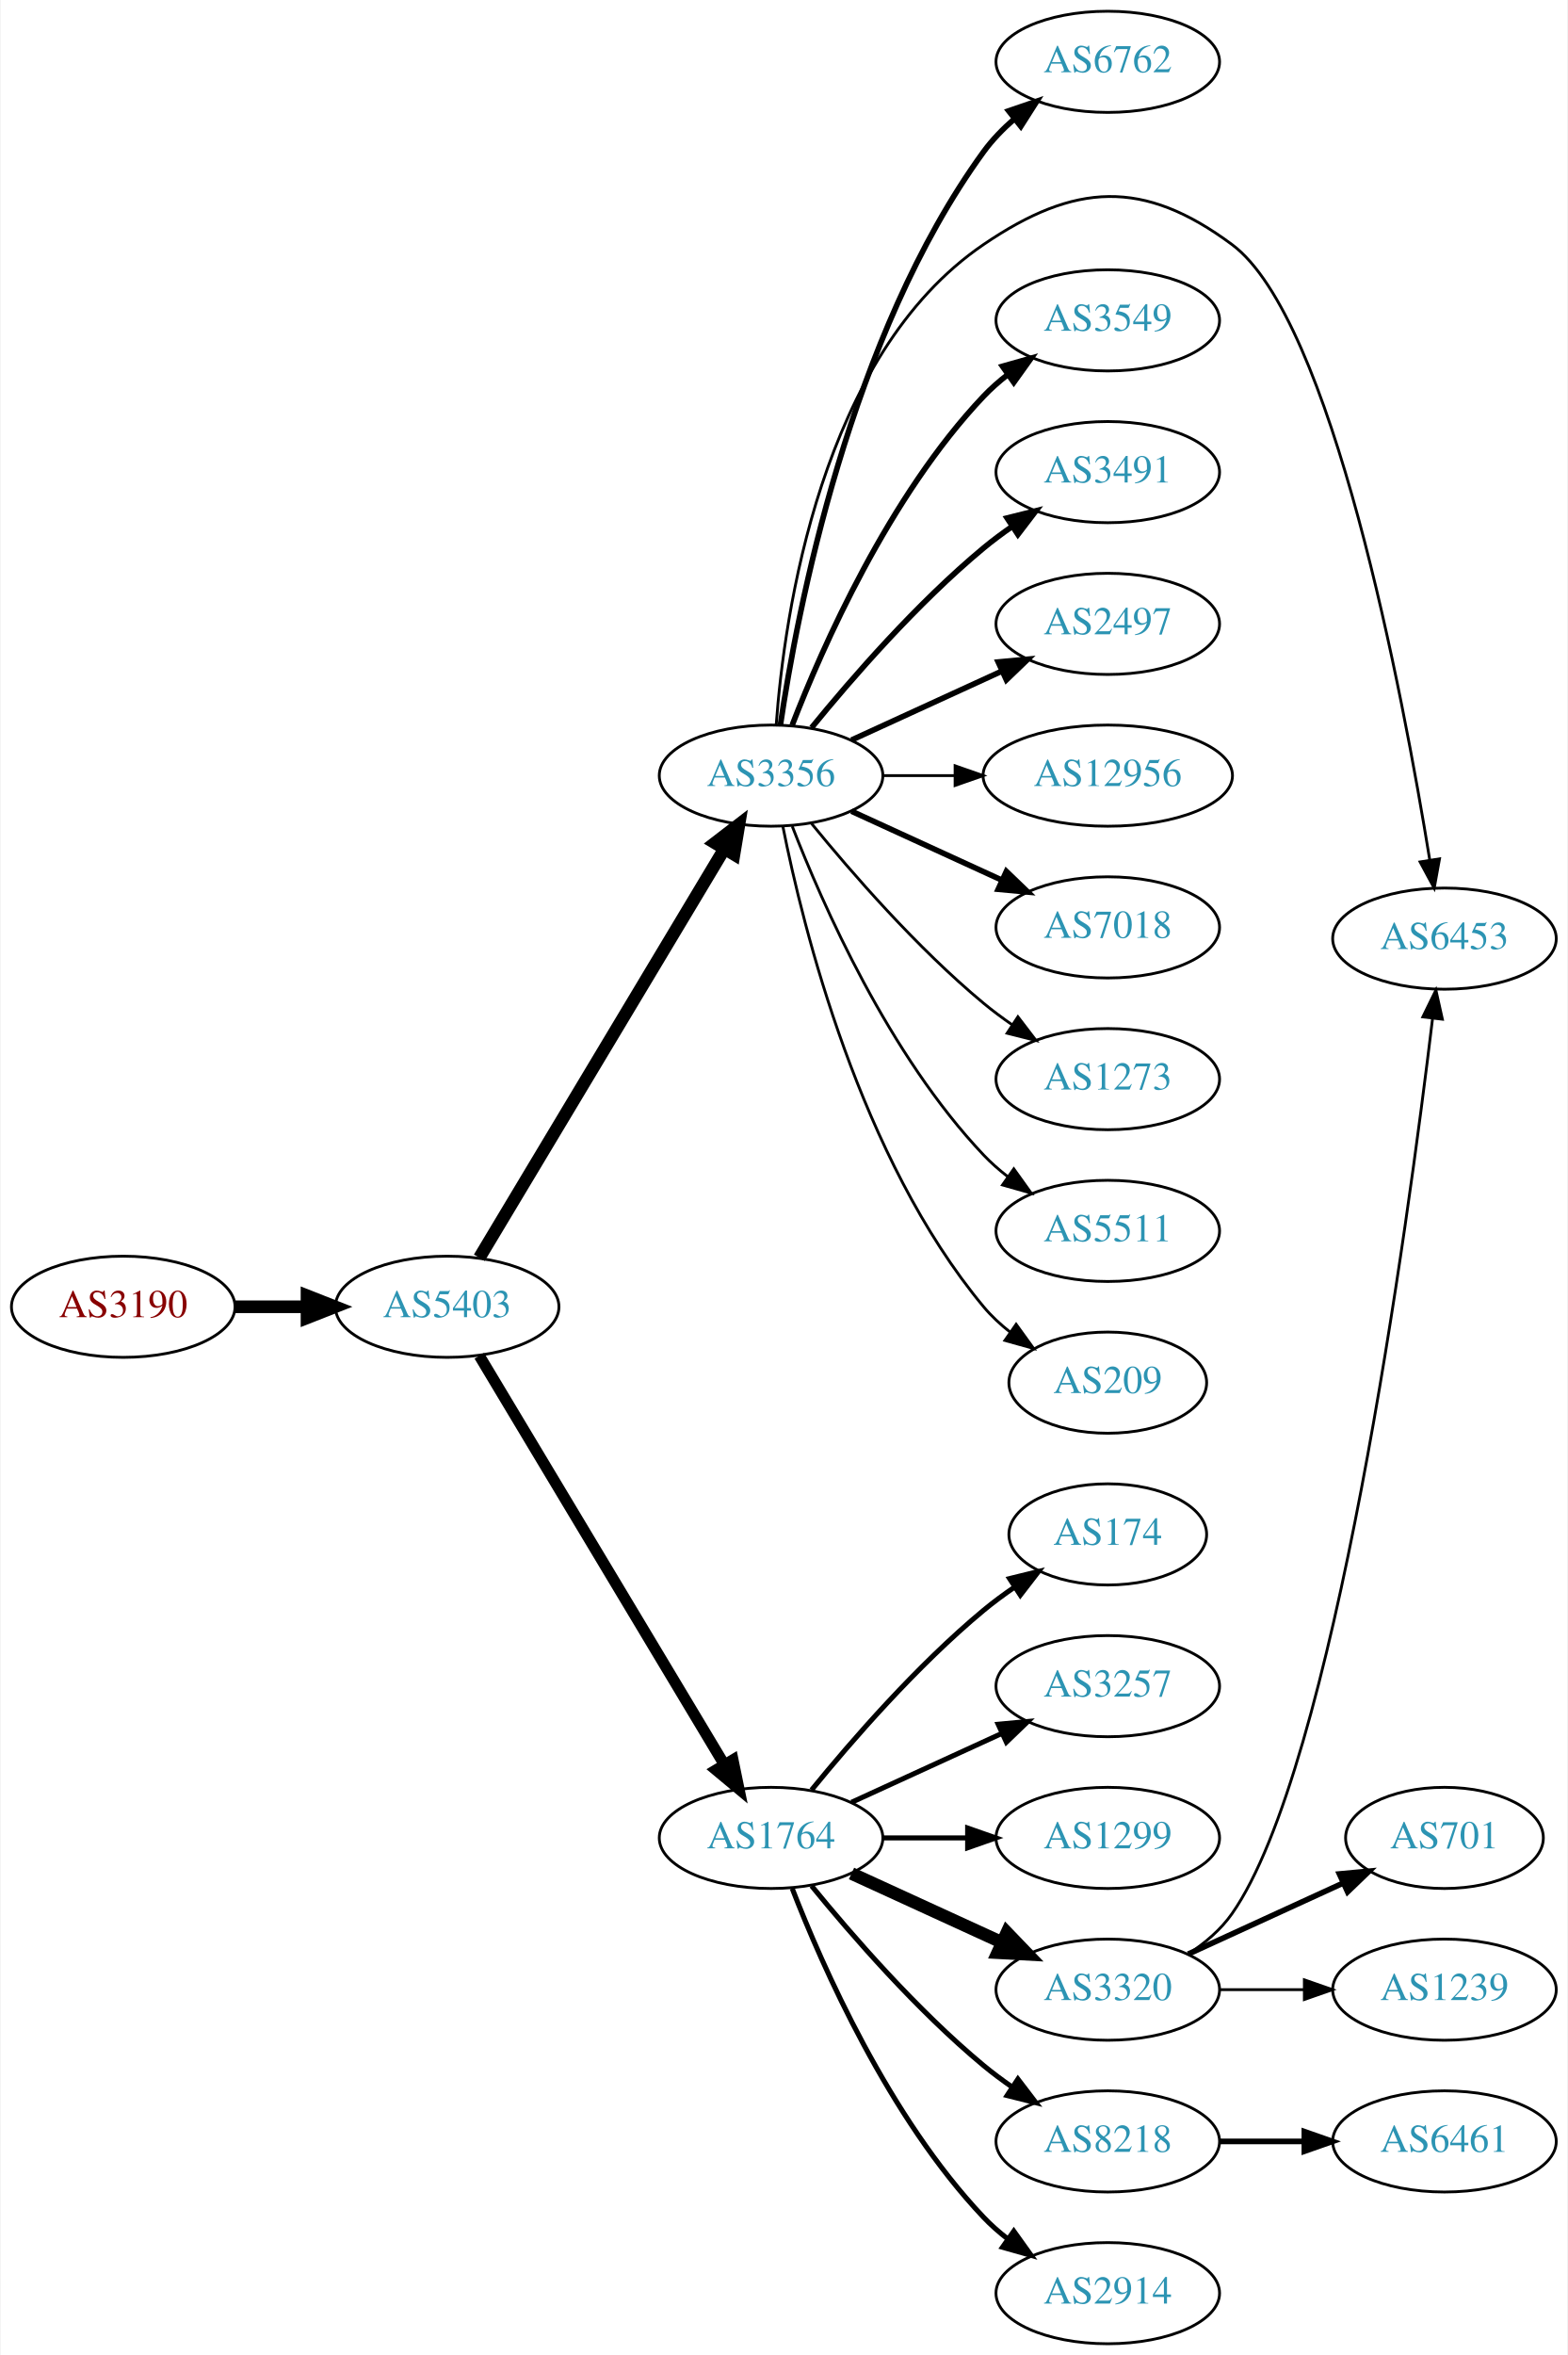
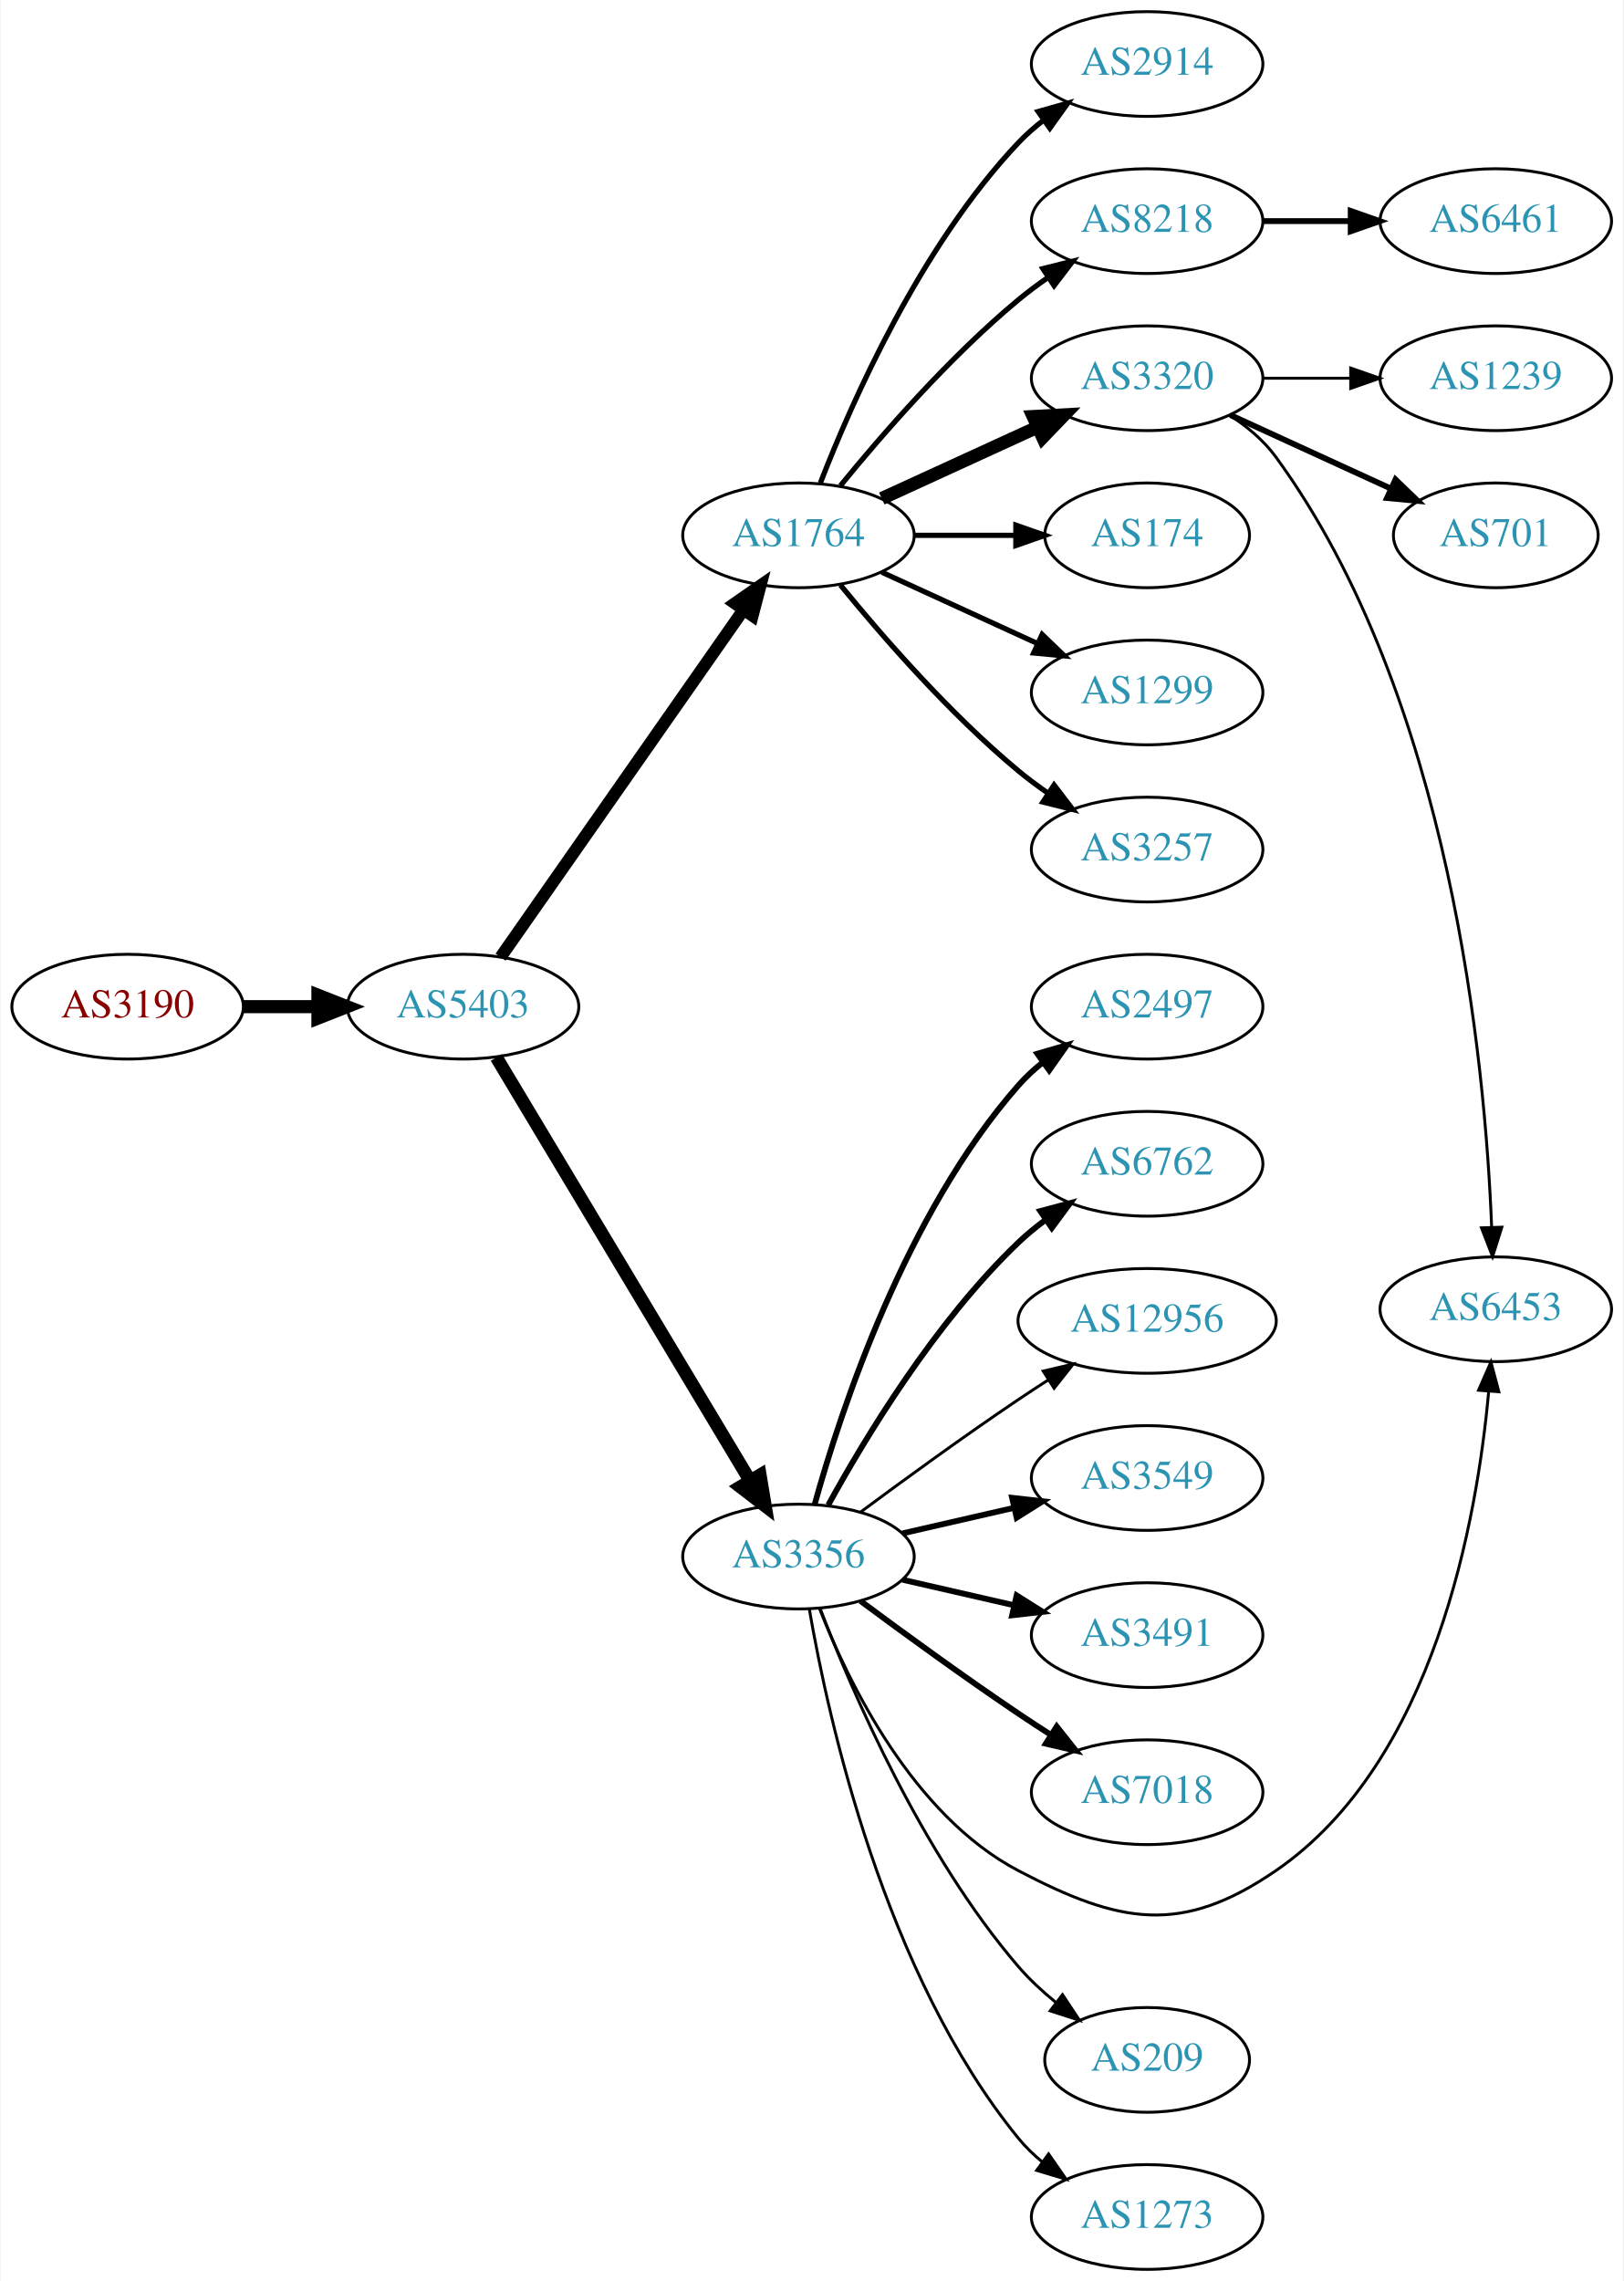
- <svg xmlns="http://www.w3.org/2000/svg" xmlns:xlink="http://www.w3.org/1999/xlink" width="558pt" height="838pt" viewBox="0.00 0.00 557.56 838.00">
-   <g id="graph0" class="graph" transform="scale(1 1) rotate(0) translate(4 834)">
-     <polygon fill="white" stroke="none" points="-4,4 -4,-834 553.564,-834 553.564,4 -4,4" />
+ <svg xmlns="http://www.w3.org/2000/svg" xmlns:xlink="http://www.w3.org/1999/xlink" width="558pt" height="784pt" viewBox="0.00 0.00 557.56 784.00">
+   <g id="graph0" class="graph" transform="scale(1 1) rotate(0) translate(4 780)">
+     <polygon fill="white" stroke="none" points="-4,4 -4,-780 553.564,-780 553.564,4 -4,4" />
    <g id="node1" class="node">
      <g id="a_node1">
        <a xlink:href="/asn/3190" xlink:title="AS3190 ~ 3-S-IT Dienstleistungen GmbH [AT]">
-           <ellipse fill="#ffffff" stroke="black" cx="39.647" cy="-369" rx="39.794" ry="18" />
-           <text text-anchor="middle" x="39.647" y="-365.3" font-family="Times,serif" font-size="14.00" fill="#880000">AS3190</text>
+           <ellipse fill="#ffffff" stroke="black" cx="39.647" cy="-434" rx="39.794" ry="18" />
+           <text text-anchor="middle" x="39.647" y="-430.3" font-family="Times,serif" font-size="14.00" fill="#880000">AS3190</text>
        </a>
      </g>
    </g>
    <g id="node2" class="node">
      <g id="a_node2">
        <a xlink:href="/asn/5403" xlink:title="AS5403 ~ AS5403 [AT]">
-           <ellipse fill="#ffffff" stroke="black" cx="154.939" cy="-369" rx="39.794" ry="18" />
-           <text text-anchor="middle" x="154.939" y="-365.3" font-family="Times,serif" font-size="14.00" fill="#2c94b3">AS5403</text>
+           <ellipse fill="#ffffff" stroke="black" cx="154.939" cy="-434" rx="39.794" ry="18" />
+           <text text-anchor="middle" x="154.939" y="-430.3" font-family="Times,serif" font-size="14.00" fill="#2c94b3">AS5403</text>
        </a>
      </g>
    </g>
    <g id="edge1" class="edge">
-       <path fill="none" stroke="black" stroke-width="4.5" d="M79.319,-369C87.522,-369 96.286,-369 104.818,-369" />
-       <polygon fill="black" stroke="black" stroke-width="4.5" points="105.057,-372.938 115.057,-369 105.057,-365.063 105.057,-372.938" />
+       <path fill="none" stroke="black" stroke-width="4.5" d="M79.319,-434C87.522,-434 96.286,-434 104.818,-434" />
+       <polygon fill="black" stroke="black" stroke-width="4.5" points="105.057,-437.938 115.057,-434 105.057,-430.063 105.057,-437.938" />
    </g>
    <g id="node3" class="node">
      <g id="a_node3">
-         <a xlink:href="/asn/3356" xlink:title="AS3356 ~ Level 3 Parent, LLC [US]">
-           <ellipse fill="#ffffff" stroke="black" cx="270.232" cy="-558" rx="39.794" ry="18" />
-           <text text-anchor="middle" x="270.232" y="-554.3" font-family="Times,serif" font-size="14.00" fill="#2c94b3">AS3356</text>
+         <a xlink:href="/asn/1764" xlink:title="AS1764 ~ NEXTLAYER-AS [AT]">
+           <ellipse fill="#ffffff" stroke="black" cx="270.232" cy="-596" rx="39.794" ry="18" />
+           <text text-anchor="middle" x="270.232" y="-592.3" font-family="Times,serif" font-size="14.00" fill="#2c94b3">AS1764</text>
        </a>
      </g>
    </g>
    <g id="edge2" class="edge">
-       <path fill="none" stroke="black" stroke-width="4.5" d="M166.395,-386.442C186.376,-419.775 230.081,-492.686 253.567,-531.866" />
-       <polygon fill="black" stroke="black" stroke-width="4.5" points="250.284,-534.048 258.802,-540.6 257.038,-529.999 250.284,-534.048" />
+       <path fill="none" stroke="black" stroke-width="4.219" d="M167.85,-451.031C187.771,-479.517 227.961,-536.985 251.311,-570.374" />
+       <polygon fill="black" stroke="black" stroke-width="4.219" points="248.385,-572.631 257.141,-578.71 254.435,-568.4 248.385,-572.631" />
    </g>
    <g id="node4" class="node">
      <g id="a_node4">
-         <a xlink:href="/asn/1764" xlink:title="AS1764 ~ NEXTLAYER-AS [AT]">
-           <ellipse fill="#ffffff" stroke="black" cx="270.232" cy="-180" rx="39.794" ry="18" />
-           <text text-anchor="middle" x="270.232" y="-176.3" font-family="Times,serif" font-size="14.00" fill="#2c94b3">AS1764</text>
+         <a xlink:href="/asn/3356" xlink:title="AS3356 ~ Level 3 Parent, LLC [US]">
+           <ellipse fill="#ffffff" stroke="black" cx="270.232" cy="-245" rx="39.794" ry="18" />
+           <text text-anchor="middle" x="270.232" y="-241.3" font-family="Times,serif" font-size="14.00" fill="#2c94b3">AS3356</text>
        </a>
      </g>
    </g>
    <g id="edge3" class="edge">
-       <path fill="none" stroke="black" stroke-width="3.971" d="M166.395,-351.558C186.376,-318.225 230.081,-245.314 253.567,-206.134" />
-       <polygon fill="black" stroke="black" stroke-width="3.971" points="256.663,-207.776 258.802,-197.4 250.659,-204.177 256.663,-207.776" />
+       <path fill="none" stroke="black" stroke-width="4.5" d="M166.395,-416.558C186.376,-383.225 230.081,-310.314 253.567,-271.134" />
+       <polygon fill="black" stroke="black" stroke-width="4.5" points="257.038,-273.001 258.802,-262.4 250.284,-268.952 257.038,-273.001" />
+     </g>
+     <g id="node5" class="node">
+       <g id="a_node5">
+         <a xlink:href="/asn/2914" xlink:title="AS2914 ~ NTT America, Inc. [US]">
+           <ellipse fill="#ffffff" stroke="black" cx="390.075" cy="-758" rx="39.794" ry="18" />
+           <text text-anchor="middle" x="390.075" y="-754.3" font-family="Times,serif" font-size="14.00" fill="#2c94b3">AS2914</text>
+         </a>
+       </g>
+     </g>
+     <g id="edge4" class="edge">
+       <path fill="none" stroke="black" stroke-width="1.8" d="M277.755,-613.994C288.506,-641.728 312.163,-695.429 345.879,-731 348.465,-733.728 351.382,-736.294 354.45,-738.677" />
+       <polygon fill="black" stroke="black" stroke-width="1.8" points="352.604,-741.658 362.799,-744.543 356.629,-735.93 352.604,-741.658" />
+     </g>
+     <g id="node6" class="node">
+       <g id="a_node6">
+         <a xlink:href="/asn/8218" xlink:title="AS8218 ~ legacy Neotelecoms [FR]">
+           <ellipse fill="#ffffff" stroke="black" cx="390.075" cy="-704" rx="39.794" ry="18" />
+           <text text-anchor="middle" x="390.075" y="-700.3" font-family="Times,serif" font-size="14.00" fill="#2c94b3">AS8218</text>
+         </a>
+       </g>
+     </g>
+     <g id="edge5" class="edge">
+       <path fill="none" stroke="black" stroke-width="1.8" d="M284.651,-613.065C298.766,-630.375 322.181,-657.345 345.879,-677 349.095,-679.668 352.596,-682.27 356.166,-684.741" />
+       <polygon fill="black" stroke="black" stroke-width="1.8" points="354.244,-687.666 364.523,-690.236 358.09,-681.817 354.244,-687.666" />
+     </g>
+     <g id="node7" class="node">
+       <g id="a_node7">
+         <a xlink:href="/asn/3320" xlink:title="AS3320 ~ DTAG [DE]">
+           <ellipse fill="#ffffff" stroke="black" cx="390.075" cy="-650" rx="39.794" ry="18" />
+           <text text-anchor="middle" x="390.075" y="-646.3" font-family="Times,serif" font-size="14.00" fill="#2c94b3">AS3320</text>
+         </a>
+       </g>
+     </g>
+     <g id="edge6" class="edge">
+       <path fill="none" stroke="black" stroke-width="4.5" d="M298.861,-608.661C314.818,-615.973 335.089,-625.261 352.371,-633.181" />
+       <polygon fill="black" stroke="black" stroke-width="4.5" points="350.888,-636.832 361.619,-637.419 354.169,-629.673 350.888,-636.832" />
+     </g>
+     <g id="node8" class="node">
+       <g id="a_node8">
+         <a xlink:href="/asn/174" xlink:title="AS174 ~ Cogent Communications [US]">
+           <ellipse fill="#ffffff" stroke="black" cx="390.075" cy="-596" rx="35.194" ry="18" />
+           <text text-anchor="middle" x="390.075" y="-592.3" font-family="Times,serif" font-size="14.00" fill="#2c94b3">AS174</text>
+         </a>
+       </g>
+     </g>
+     <g id="edge7" class="edge">
+       <path fill="none" stroke="black" stroke-width="1.8" d="M310.145,-596C321.232,-596 333.391,-596 344.774,-596" />
+       <polygon fill="black" stroke="black" stroke-width="1.8" points="344.955,-599.5 354.955,-596 344.955,-592.5 344.955,-599.5" />
+     </g>
+     <g id="node9" class="node">
+       <g id="a_node9">
+         <a xlink:href="/asn/1299" xlink:title="AS1299 ~ Telia Carrier [EU]">
+           <ellipse fill="#ffffff" stroke="black" cx="390.075" cy="-542" rx="39.794" ry="18" />
+           <text text-anchor="middle" x="390.075" y="-538.3" font-family="Times,serif" font-size="14.00" fill="#2c94b3">AS1299</text>
+         </a>
+       </g>
+     </g>
+     <g id="edge8" class="edge">
+       <path fill="none" stroke="black" stroke-width="1.8" d="M298.861,-583.339C314.818,-576.027 335.089,-566.739 352.371,-558.819" />
+       <polygon fill="black" stroke="black" stroke-width="1.8" points="353.986,-561.929 361.619,-554.581 351.07,-555.565 353.986,-561.929" />
+     </g>
+     <g id="node10" class="node">
+       <g id="a_node10">
+         <a xlink:href="/asn/3257" xlink:title="AS3257 ~ GTT [DE]">
+           <ellipse fill="#ffffff" stroke="black" cx="390.075" cy="-488" rx="39.794" ry="18" />
+           <text text-anchor="middle" x="390.075" y="-484.3" font-family="Times,serif" font-size="14.00" fill="#2c94b3">AS3257</text>
+         </a>
+       </g>
+     </g>
+     <g id="edge9" class="edge">
+       <path fill="none" stroke="black" stroke-width="1.8" d="M284.651,-578.935C298.766,-561.625 322.181,-534.655 345.879,-515 349.095,-512.332 352.596,-509.73 356.166,-507.259" />
+       <polygon fill="black" stroke="black" stroke-width="1.8" points="358.09,-510.183 364.523,-501.764 354.244,-504.334 358.09,-510.183" />
    </g>
    <g id="node11" class="node">
      <g id="a_node11">
-         <a xlink:href="/asn/6762" xlink:title="AS6762 ~ TELECOM ITALIA SPARKLE S.p.A. [IT]">
-           <ellipse fill="#ffffff" stroke="black" cx="390.075" cy="-812" rx="39.794" ry="18" />
-           <text text-anchor="middle" x="390.075" y="-808.3" font-family="Times,serif" font-size="14.00" fill="#2c94b3">AS6762</text>
+         <a xlink:href="/asn/2497" xlink:title="AS2497 ~ Internet Initiative Japan Inc. [JP]">
+           <ellipse fill="#ffffff" stroke="black" cx="390.075" cy="-434" rx="39.794" ry="18" />
+           <text text-anchor="middle" x="390.075" y="-430.3" font-family="Times,serif" font-size="14.00" fill="#2c94b3">AS2497</text>
        </a>
      </g>
    </g>
    <g id="edge10" class="edge">
-       <path fill="none" stroke="black" stroke-width="2" d="M273.563,-576.081C279.485,-616.22 298.166,-714.394 345.879,-780 348.956,-784.232 352.758,-788.144 356.818,-791.675" />
-       <polygon fill="black" stroke="black" stroke-width="2" points="354.801,-794.542 364.823,-797.978 359.131,-789.042 354.801,-794.542" />
+       <path fill="none" stroke="black" stroke-width="2" d="M275.805,-262.946C284.711,-294.995 306.995,-362.842 345.879,-407 348.363,-409.821 351.213,-412.449 354.238,-414.871" />
+       <polygon fill="black" stroke="black" stroke-width="2" points="352.356,-417.828 362.527,-420.791 356.424,-412.131 352.356,-417.828" />
    </g>
    <g id="node12" class="node">
      <g id="a_node12">
-         <a xlink:href="/asn/6453" xlink:title="AS6453 ~ TATA COMMUNICATIONS (AMERICA) INC [US]">
-           <ellipse fill="#ffffff" stroke="black" cx="509.918" cy="-500" rx="39.794" ry="18" />
-           <text text-anchor="middle" x="509.918" y="-496.3" font-family="Times,serif" font-size="14.00" fill="#2c94b3">AS6453</text>
+         <a xlink:href="/asn/6762" xlink:title="AS6762 ~ TELECOM ITALIA SPARKLE S.p.A. [IT]">
+           <ellipse fill="#ffffff" stroke="black" cx="390.075" cy="-380" rx="39.794" ry="18" />
+           <text text-anchor="middle" x="390.075" y="-376.3" font-family="Times,serif" font-size="14.00" fill="#2c94b3">AS6762</text>
        </a>
      </g>
    </g>
    <g id="edge11" class="edge">
-       <path fill="none" stroke="black" d="M272.053,-576.064C274.923,-615.211 287.83,-707.514 345.879,-747 378.362,-769.095 402.729,-770.419 434.271,-747 469.909,-720.54 495.102,-587.04 504.666,-528.071" />
-       <polygon fill="black" stroke="black" points="508.158,-528.396 506.269,-517.971 501.245,-527.298 508.158,-528.396" />
+       <path fill="none" stroke="black" stroke-width="2" d="M280.474,-262.713C293.019,-285.561 317.196,-325.611 345.879,-353 348.747,-355.739 351.936,-358.347 355.245,-360.785" />
+       <polygon fill="black" stroke="black" stroke-width="2" points="353.369,-363.742 363.604,-366.477 357.308,-357.956 353.369,-363.742" />
    </g>
    <g id="node13" class="node">
      <g id="a_node13">
-         <a xlink:href="/asn/3549" xlink:title="AS3549 ~ Level 3 Parent, LLC [US]">
-           <ellipse fill="#ffffff" stroke="black" cx="390.075" cy="-720" rx="39.794" ry="18" />
-           <text text-anchor="middle" x="390.075" y="-716.3" font-family="Times,serif" font-size="14.00" fill="#2c94b3">AS3549</text>
+         <a xlink:href="/asn/12956" xlink:title="AS12956 ~ TELXIUS [ES]">
+           <ellipse fill="#ffffff" stroke="black" cx="390.075" cy="-326" rx="44.393" ry="18" />
+           <text text-anchor="middle" x="390.075" y="-322.3" font-family="Times,serif" font-size="14.00" fill="#2c94b3">AS12956</text>
        </a>
      </g>
    </g>
    <g id="edge12" class="edge">
-       <path fill="none" stroke="black" stroke-width="2" d="M277.755,-575.994C288.506,-603.728 312.163,-657.429 345.879,-693 348.465,-695.728 351.382,-698.294 354.45,-700.677" />
-       <polygon fill="black" stroke="black" stroke-width="2" points="352.604,-703.658 362.799,-706.543 356.629,-697.93 352.604,-703.658" />
+       <path fill="none" stroke="black" d="M291.563,-260.277C306.425,-271.304 327.17,-286.407 345.879,-299 349.169,-301.215 352.632,-303.482 356.106,-305.715" />
+       <polygon fill="black" stroke="black" points="354.354,-308.748 364.673,-311.148 358.103,-302.837 354.354,-308.748" />
    </g>
    <g id="node14" class="node">
      <g id="a_node14">
-         <a xlink:href="/asn/3491" xlink:title="AS3491 ~ PCCW Global, Inc. [US]">
-           <ellipse fill="#ffffff" stroke="black" cx="390.075" cy="-666" rx="39.794" ry="18" />
-           <text text-anchor="middle" x="390.075" y="-662.3" font-family="Times,serif" font-size="14.00" fill="#2c94b3">AS3491</text>
+         <a xlink:href="/asn/3549" xlink:title="AS3549 ~ Level 3 Parent, LLC [US]">
+           <ellipse fill="#ffffff" stroke="black" cx="390.075" cy="-272" rx="39.794" ry="18" />
+           <text text-anchor="middle" x="390.075" y="-268.3" font-family="Times,serif" font-size="14.00" fill="#2c94b3">AS3549</text>
        </a>
      </g>
    </g>
    <g id="edge13" class="edge">
-       <path fill="none" stroke="black" stroke-width="2" d="M284.651,-575.065C298.766,-592.375 322.181,-619.345 345.879,-639 349.095,-641.668 352.596,-644.27 356.166,-646.741" />
-       <polygon fill="black" stroke="black" stroke-width="2" points="354.244,-649.666 364.523,-652.236 358.09,-643.817 354.244,-649.666" />
+       <path fill="none" stroke="black" stroke-width="2" d="M305.952,-252.955C317.952,-255.704 331.572,-258.825 344.265,-261.733" />
+       <polygon fill="black" stroke="black" stroke-width="2" points="343.668,-265.187 354.197,-264.009 345.231,-258.364 343.668,-265.187" />
    </g>
    <g id="node15" class="node">
      <g id="a_node15">
-         <a xlink:href="/asn/2497" xlink:title="AS2497 ~ Internet Initiative Japan Inc. [JP]">
-           <ellipse fill="#ffffff" stroke="black" cx="390.075" cy="-612" rx="39.794" ry="18" />
-           <text text-anchor="middle" x="390.075" y="-608.3" font-family="Times,serif" font-size="14.00" fill="#2c94b3">AS2497</text>
+         <a xlink:href="/asn/3491" xlink:title="AS3491 ~ PCCW Global, Inc. [US]">
+           <ellipse fill="#ffffff" stroke="black" cx="390.075" cy="-218" rx="39.794" ry="18" />
+           <text text-anchor="middle" x="390.075" y="-214.3" font-family="Times,serif" font-size="14.00" fill="#2c94b3">AS3491</text>
        </a>
      </g>
    </g>
    <g id="edge14" class="edge">
-       <path fill="none" stroke="black" stroke-width="2" d="M298.861,-570.661C314.818,-577.973 335.089,-587.261 352.371,-595.181" />
-       <polygon fill="black" stroke="black" stroke-width="2" points="351.07,-598.435 361.619,-599.419 353.986,-592.071 351.07,-598.435" />
+       <path fill="none" stroke="black" stroke-width="2" d="M305.952,-237.045C317.952,-234.296 331.572,-231.175 344.265,-228.267" />
+       <polygon fill="black" stroke="black" stroke-width="2" points="345.231,-231.636 354.197,-225.991 343.668,-224.813 345.231,-231.636" />
    </g>
    <g id="node16" class="node">
      <g id="a_node16">
-         <a xlink:href="/asn/12956" xlink:title="AS12956 ~ TELXIUS [ES]">
-           <ellipse fill="#ffffff" stroke="black" cx="390.075" cy="-558" rx="44.393" ry="18" />
-           <text text-anchor="middle" x="390.075" y="-554.3" font-family="Times,serif" font-size="14.00" fill="#2c94b3">AS12956</text>
+         <a xlink:href="/asn/7018" xlink:title="AS7018 ~ AT&amp;T Services, Inc. [US]">
+           <ellipse fill="#ffffff" stroke="black" cx="390.075" cy="-164" rx="39.794" ry="18" />
+           <text text-anchor="middle" x="390.075" y="-160.3" font-family="Times,serif" font-size="14.00" fill="#2c94b3">AS7018</text>
        </a>
      </g>
    </g>
    <g id="edge15" class="edge">
-       <path fill="none" stroke="black" d="M310.145,-558C318.248,-558 326.923,-558 335.449,-558" />
-       <polygon fill="black" stroke="black" points="335.727,-561.5 345.727,-558 335.727,-554.5 335.727,-561.5" />
+       <path fill="none" stroke="black" stroke-width="2" d="M291.563,-229.723C306.425,-218.696 327.17,-203.593 345.879,-191 349.428,-188.611 353.178,-186.161 356.927,-183.758" />
+       <polygon fill="black" stroke="black" stroke-width="2" points="358.995,-186.591 365.575,-178.288 355.253,-180.675 358.995,-186.591" />
    </g>
    <g id="node17" class="node">
      <g id="a_node17">
-         <a xlink:href="/asn/7018" xlink:title="AS7018 ~ AT&amp;T Services, Inc. [US]">
-           <ellipse fill="#ffffff" stroke="black" cx="390.075" cy="-504" rx="39.794" ry="18" />
-           <text text-anchor="middle" x="390.075" y="-500.3" font-family="Times,serif" font-size="14.00" fill="#2c94b3">AS7018</text>
+         <a xlink:href="/asn/6453" xlink:title="AS6453 ~ TATA COMMUNICATIONS (AMERICA) INC [US]">
+           <ellipse fill="#ffffff" stroke="black" cx="509.918" cy="-330" rx="39.794" ry="18" />
+           <text text-anchor="middle" x="509.918" y="-326.3" font-family="Times,serif" font-size="14.00" fill="#2c94b3">AS6453</text>
        </a>
      </g>
    </g>
    <g id="edge16" class="edge">
-       <path fill="none" stroke="black" stroke-width="2" d="M298.861,-545.339C314.818,-538.027 335.089,-528.739 352.371,-520.819" />
-       <polygon fill="black" stroke="black" stroke-width="2" points="353.986,-523.929 361.619,-516.581 351.07,-517.565 353.986,-523.929" />
+       <path fill="none" stroke="black" d="M277.456,-227.134C287.402,-201.707 309.545,-156.055 345.879,-137 380.67,-118.754 401.867,-114.789 434.271,-137 488.886,-174.434 503.552,-258.001 507.483,-301.874" />
+       <polygon fill="black" stroke="black" points="503.996,-302.166 508.253,-311.868 510.975,-301.629 503.996,-302.166" />
    </g>
    <g id="node18" class="node">
      <g id="a_node18">
-         <a xlink:href="/asn/1273" xlink:title="AS1273 ~ Vodafone Group PLC [EU]">
-           <ellipse fill="#ffffff" stroke="black" cx="390.075" cy="-450" rx="39.794" ry="18" />
-           <text text-anchor="middle" x="390.075" y="-446.3" font-family="Times,serif" font-size="14.00" fill="#2c94b3">AS1273</text>
+         <a xlink:href="/asn/209" xlink:title="AS209 ~ CenturyLink Communications, LLC [US]">
+           <ellipse fill="#ffffff" stroke="black" cx="390.075" cy="-72" rx="35.194" ry="18" />
+           <text text-anchor="middle" x="390.075" y="-68.3" font-family="Times,serif" font-size="14.00" fill="#2c94b3">AS209</text>
        </a>
      </g>
    </g>
    <g id="edge17" class="edge">
-       <path fill="none" stroke="black" d="M284.651,-540.935C298.766,-523.625 322.181,-496.655 345.879,-477 349.095,-474.332 352.596,-471.73 356.166,-469.259" />
-       <polygon fill="black" stroke="black" points="358.09,-472.183 364.523,-463.764 354.244,-466.334 358.09,-472.183" />
+       <path fill="none" stroke="black" d="M277.741,-226.985C288.629,-198.58 312.657,-142.648 345.879,-104 349.605,-99.665 354.021,-95.573 358.584,-91.855" />
+       <polygon fill="black" stroke="black" points="360.984,-94.427 366.836,-85.596 356.754,-88.85 360.984,-94.427" />
    </g>
    <g id="node19" class="node">
      <g id="a_node19">
-         <a xlink:href="/asn/5511" xlink:title="AS5511 ~ Orange S.A. [FR]">
-           <ellipse fill="#ffffff" stroke="black" cx="390.075" cy="-396" rx="39.794" ry="18" />
-           <text text-anchor="middle" x="390.075" y="-392.3" font-family="Times,serif" font-size="14.00" fill="#2c94b3">AS5511</text>
+         <a xlink:href="/asn/1273" xlink:title="AS1273 ~ Vodafone Group PLC [EU]">
+           <ellipse fill="#ffffff" stroke="black" cx="390.075" cy="-18" rx="39.794" ry="18" />
+           <text text-anchor="middle" x="390.075" y="-14.3" font-family="Times,serif" font-size="14.00" fill="#2c94b3">AS1273</text>
        </a>
      </g>
    </g>
    <g id="edge18" class="edge">
-       <path fill="none" stroke="black" d="M277.755,-540.006C288.506,-512.272 312.163,-458.571 345.879,-423 348.465,-420.272 351.382,-417.706 354.45,-415.323" />
-       <polygon fill="black" stroke="black" points="356.629,-418.07 362.799,-409.457 352.604,-412.342 356.629,-418.07" />
+       <path fill="none" stroke="black" d="M273.942,-227.039C280.391,-189.505 299.704,-101.556 345.879,-45 348.256,-42.089 351.034,-39.4 354.015,-36.94" />
+       <polygon fill="black" stroke="black" points="356.206,-39.674 362.242,-30.967 352.094,-34.01 356.206,-39.674" />
    </g>
    <g id="node20" class="node">
      <g id="a_node20">
-         <a xlink:href="/asn/209" xlink:title="AS209 ~ CenturyLink Communications, LLC [US]">
-           <ellipse fill="#ffffff" stroke="black" cx="390.075" cy="-342" rx="35.194" ry="18" />
-           <text text-anchor="middle" x="390.075" y="-338.3" font-family="Times,serif" font-size="14.00" fill="#2c94b3">AS209</text>
+         <a xlink:href="/asn/6461" xlink:title="AS6461 ~ Zayo Bandwidth [US]">
+           <ellipse fill="#ffffff" stroke="black" cx="509.918" cy="-704" rx="39.794" ry="18" />
+           <text text-anchor="middle" x="509.918" y="-700.3" font-family="Times,serif" font-size="14.00" fill="#2c94b3">AS6461</text>
        </a>
      </g>
    </g>
    <g id="edge19" class="edge">
-       <path fill="none" stroke="black" d="M274.431,-539.927C281.594,-503.859 301.869,-421.875 345.879,-369 348.616,-365.712 351.861,-362.702 355.324,-359.983" />
-       <polygon fill="black" stroke="black" points="357.46,-362.761 363.665,-354.173 353.459,-357.017 357.46,-362.761" />
-     </g>
-     <g id="node5" class="node">
-       <g id="a_node5">
-         <a xlink:href="/asn/174" xlink:title="AS174 ~ Cogent Communications [US]">
-           <ellipse fill="#ffffff" stroke="black" cx="390.075" cy="-288" rx="35.194" ry="18" />
-           <text text-anchor="middle" x="390.075" y="-284.3" font-family="Times,serif" font-size="14.00" fill="#2c94b3">AS174</text>
-         </a>
-       </g>
-     </g>
-     <g id="edge4" class="edge">
-       <path fill="none" stroke="black" stroke-width="1.8" d="M284.651,-197.065C298.766,-214.375 322.181,-241.345 345.879,-261 349.342,-263.872 353.135,-266.669 356.989,-269.308" />
-       <polygon fill="black" stroke="black" stroke-width="1.8" points="355.132,-272.275 365.422,-274.797 358.95,-266.408 355.132,-272.275" />
-     </g>
-     <g id="node6" class="node">
-       <g id="a_node6">
-         <a xlink:href="/asn/3257" xlink:title="AS3257 ~ GTT [DE]">
-           <ellipse fill="#ffffff" stroke="black" cx="390.075" cy="-234" rx="39.794" ry="18" />
-           <text text-anchor="middle" x="390.075" y="-230.3" font-family="Times,serif" font-size="14.00" fill="#2c94b3">AS3257</text>
-         </a>
-       </g>
-     </g>
-     <g id="edge5" class="edge">
-       <path fill="none" stroke="black" stroke-width="1.8" d="M298.861,-192.661C314.818,-199.973 335.089,-209.261 352.371,-217.181" />
-       <polygon fill="black" stroke="black" stroke-width="1.8" points="351.07,-220.435 361.619,-221.419 353.986,-214.071 351.07,-220.435" />
-     </g>
-     <g id="node7" class="node">
-       <g id="a_node7">
-         <a xlink:href="/asn/1299" xlink:title="AS1299 ~ Telia Carrier [EU]">
-           <ellipse fill="#ffffff" stroke="black" cx="390.075" cy="-180" rx="39.794" ry="18" />
-           <text text-anchor="middle" x="390.075" y="-176.3" font-family="Times,serif" font-size="14.00" fill="#2c94b3">AS1299</text>
-         </a>
-       </g>
-     </g>
-     <g id="edge6" class="edge">
-       <path fill="none" stroke="black" stroke-width="1.8" d="M310.145,-180C319.698,-180 330.048,-180 340.011,-180" />
-       <polygon fill="black" stroke="black" stroke-width="1.8" points="340.203,-183.5 350.203,-180 340.203,-176.5 340.203,-183.5" />
-     </g>
-     <g id="node8" class="node">
-       <g id="a_node8">
-         <a xlink:href="/asn/3320" xlink:title="AS3320 ~ DTAG [DE]">
-           <ellipse fill="#ffffff" stroke="black" cx="390.075" cy="-126" rx="39.794" ry="18" />
-           <text text-anchor="middle" x="390.075" y="-122.3" font-family="Times,serif" font-size="14.00" fill="#2c94b3">AS3320</text>
-         </a>
-       </g>
-     </g>
-     <g id="edge7" class="edge">
-       <path fill="none" stroke="black" stroke-width="4.5" d="M298.861,-167.339C314.818,-160.027 335.089,-150.739 352.371,-142.819" />
-       <polygon fill="black" stroke="black" stroke-width="4.5" points="354.169,-146.327 361.619,-138.581 350.888,-139.168 354.169,-146.327" />
-     </g>
-     <g id="node9" class="node">
-       <g id="a_node9">
-         <a xlink:href="/asn/8218" xlink:title="AS8218 ~ legacy Neotelecoms [FR]">
-           <ellipse fill="#ffffff" stroke="black" cx="390.075" cy="-72" rx="39.794" ry="18" />
-           <text text-anchor="middle" x="390.075" y="-68.3" font-family="Times,serif" font-size="14.00" fill="#2c94b3">AS8218</text>
-         </a>
-       </g>
-     </g>
-     <g id="edge8" class="edge">
-       <path fill="none" stroke="black" stroke-width="1.8" d="M284.651,-162.935C298.766,-145.625 322.181,-118.655 345.879,-99 349.095,-96.332 352.596,-93.73 356.166,-91.259" />
-       <polygon fill="black" stroke="black" stroke-width="1.8" points="358.09,-94.183 364.523,-85.764 354.244,-88.334 358.09,-94.183" />
-     </g>
-     <g id="node10" class="node">
-       <g id="a_node10">
-         <a xlink:href="/asn/2914" xlink:title="AS2914 ~ NTT America, Inc. [US]">
-           <ellipse fill="#ffffff" stroke="black" cx="390.075" cy="-18" rx="39.794" ry="18" />
-           <text text-anchor="middle" x="390.075" y="-14.3" font-family="Times,serif" font-size="14.00" fill="#2c94b3">AS2914</text>
-         </a>
-       </g>
-     </g>
-     <g id="edge9" class="edge">
-       <path fill="none" stroke="black" stroke-width="1.8" d="M277.755,-162.006C288.506,-134.272 312.163,-80.571 345.879,-45 348.465,-42.272 351.382,-39.706 354.45,-37.323" />
-       <polygon fill="black" stroke="black" stroke-width="1.8" points="356.629,-40.069 362.799,-31.457 352.604,-34.342 356.629,-40.069" />
-     </g>
-     <g id="edge23" class="edge">
-       <path fill="none" stroke="black" d="M418.936,-138.819C424.75,-142.642 430.308,-147.354 434.271,-153 470.723,-204.931 496.832,-397.849 505.651,-471.329" />
-       <polygon fill="black" stroke="black" points="502.223,-472.145 506.872,-481.665 509.175,-471.324 502.223,-472.145" />
+       <path fill="none" stroke="black" stroke-width="2" d="M429.988,-704C439.541,-704 449.891,-704 459.853,-704" />
+       <polygon fill="black" stroke="black" stroke-width="2" points="460.046,-707.5 470.046,-704 460.046,-700.5 460.046,-707.5" />
+     </g>
+     <g id="edge22" class="edge">
+       <path fill="none" stroke="black" d="M418.335,-637.364C424.315,-633.493 430.098,-628.713 434.271,-623 494.498,-540.537 506.297,-414.212 508.49,-358.303" />
+       <polygon fill="black" stroke="black" points="511.995,-358.199 508.812,-348.093 504.999,-357.978 511.995,-358.199" />
+     </g>
+     <g id="node21" class="node">
+       <g id="a_node21">
+         <a xlink:href="/asn/1239" xlink:title="AS1239 ~ Sprint [US]">
+           <ellipse fill="#ffffff" stroke="black" cx="509.918" cy="-650" rx="39.794" ry="18" />
+           <text text-anchor="middle" x="509.918" y="-646.3" font-family="Times,serif" font-size="14.00" fill="#2c94b3">AS1239</text>
+         </a>
+       </g>
+     </g>
+     <g id="edge20" class="edge">
+       <path fill="none" stroke="black" d="M429.988,-650C439.541,-650 449.891,-650 459.853,-650" />
+       <polygon fill="black" stroke="black" points="460.046,-653.5 470.046,-650 460.046,-646.5 460.046,-653.5" />
    </g>
    <g id="node22" class="node">
      <g id="a_node22">
        <a xlink:href="/asn/701" xlink:title="AS701 ~ UUNET [US]">
-           <ellipse fill="#ffffff" stroke="black" cx="509.918" cy="-180" rx="35.194" ry="18" />
-           <text text-anchor="middle" x="509.918" y="-176.3" font-family="Times,serif" font-size="14.00" fill="#2c94b3">AS701</text>
+           <ellipse fill="#ffffff" stroke="black" cx="509.918" cy="-596" rx="35.194" ry="18" />
+           <text text-anchor="middle" x="509.918" y="-592.3" font-family="Times,serif" font-size="14.00" fill="#2c94b3">AS701</text>
        </a>
      </g>
    </g>
    <g id="edge21" class="edge">
-       <path fill="none" stroke="black" stroke-width="2" d="M418.704,-138.661C435.12,-146.183 456.102,-155.798 473.698,-163.861" />
-       <polygon fill="black" stroke="black" stroke-width="2" points="472.527,-167.174 483.076,-168.158 475.443,-160.811 472.527,-167.174" />
-     </g>
-     <g id="node23" class="node">
-       <g id="a_node23">
-         <a xlink:href="/asn/1239" xlink:title="AS1239 ~ Sprint [US]">
-           <ellipse fill="#ffffff" stroke="black" cx="509.918" cy="-126" rx="39.794" ry="18" />
-           <text text-anchor="middle" x="509.918" y="-122.3" font-family="Times,serif" font-size="14.00" fill="#2c94b3">AS1239</text>
-         </a>
-       </g>
-     </g>
-     <g id="edge22" class="edge">
-       <path fill="none" stroke="black" d="M429.988,-126C439.541,-126 449.891,-126 459.853,-126" />
-       <polygon fill="black" stroke="black" points="460.046,-129.5 470.046,-126 460.046,-122.5 460.046,-129.5" />
-     </g>
-     <g id="node21" class="node">
-       <g id="a_node21">
-         <a xlink:href="/asn/6461" xlink:title="AS6461 ~ Zayo Bandwidth [US]">
-           <ellipse fill="#ffffff" stroke="black" cx="509.918" cy="-72" rx="39.794" ry="18" />
-           <text text-anchor="middle" x="509.918" y="-68.3" font-family="Times,serif" font-size="14.00" fill="#2c94b3">AS6461</text>
-         </a>
-       </g>
-     </g>
-     <g id="edge20" class="edge">
-       <path fill="none" stroke="black" stroke-width="2" d="M429.988,-72C439.541,-72 449.891,-72 459.853,-72" />
-       <polygon fill="black" stroke="black" stroke-width="2" points="460.046,-75.5 470.046,-72 460.046,-68.5 460.046,-75.5" />
+       <path fill="none" stroke="black" stroke-width="2" d="M418.704,-637.339C435.12,-629.817 456.102,-620.202 473.698,-612.139" />
+       <polygon fill="black" stroke="black" stroke-width="2" points="475.443,-615.189 483.076,-607.842 472.527,-608.826 475.443,-615.189" />
    </g>
  </g>
</svg>
